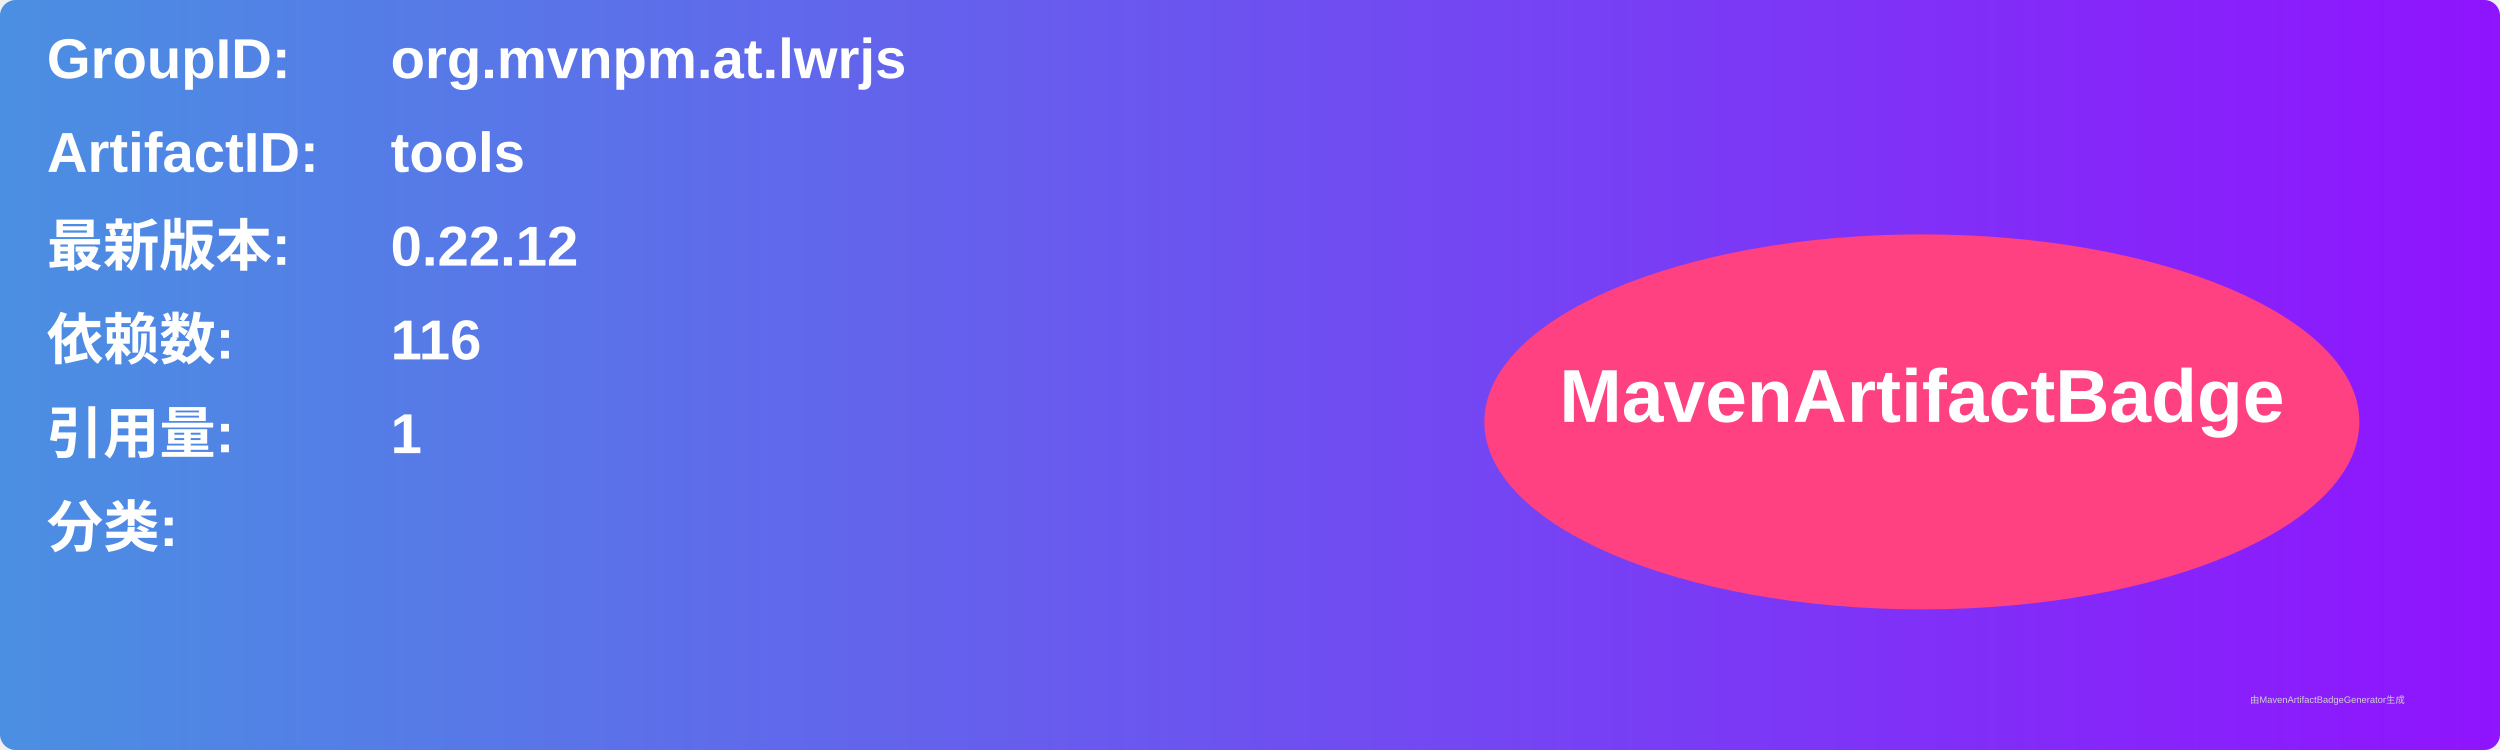
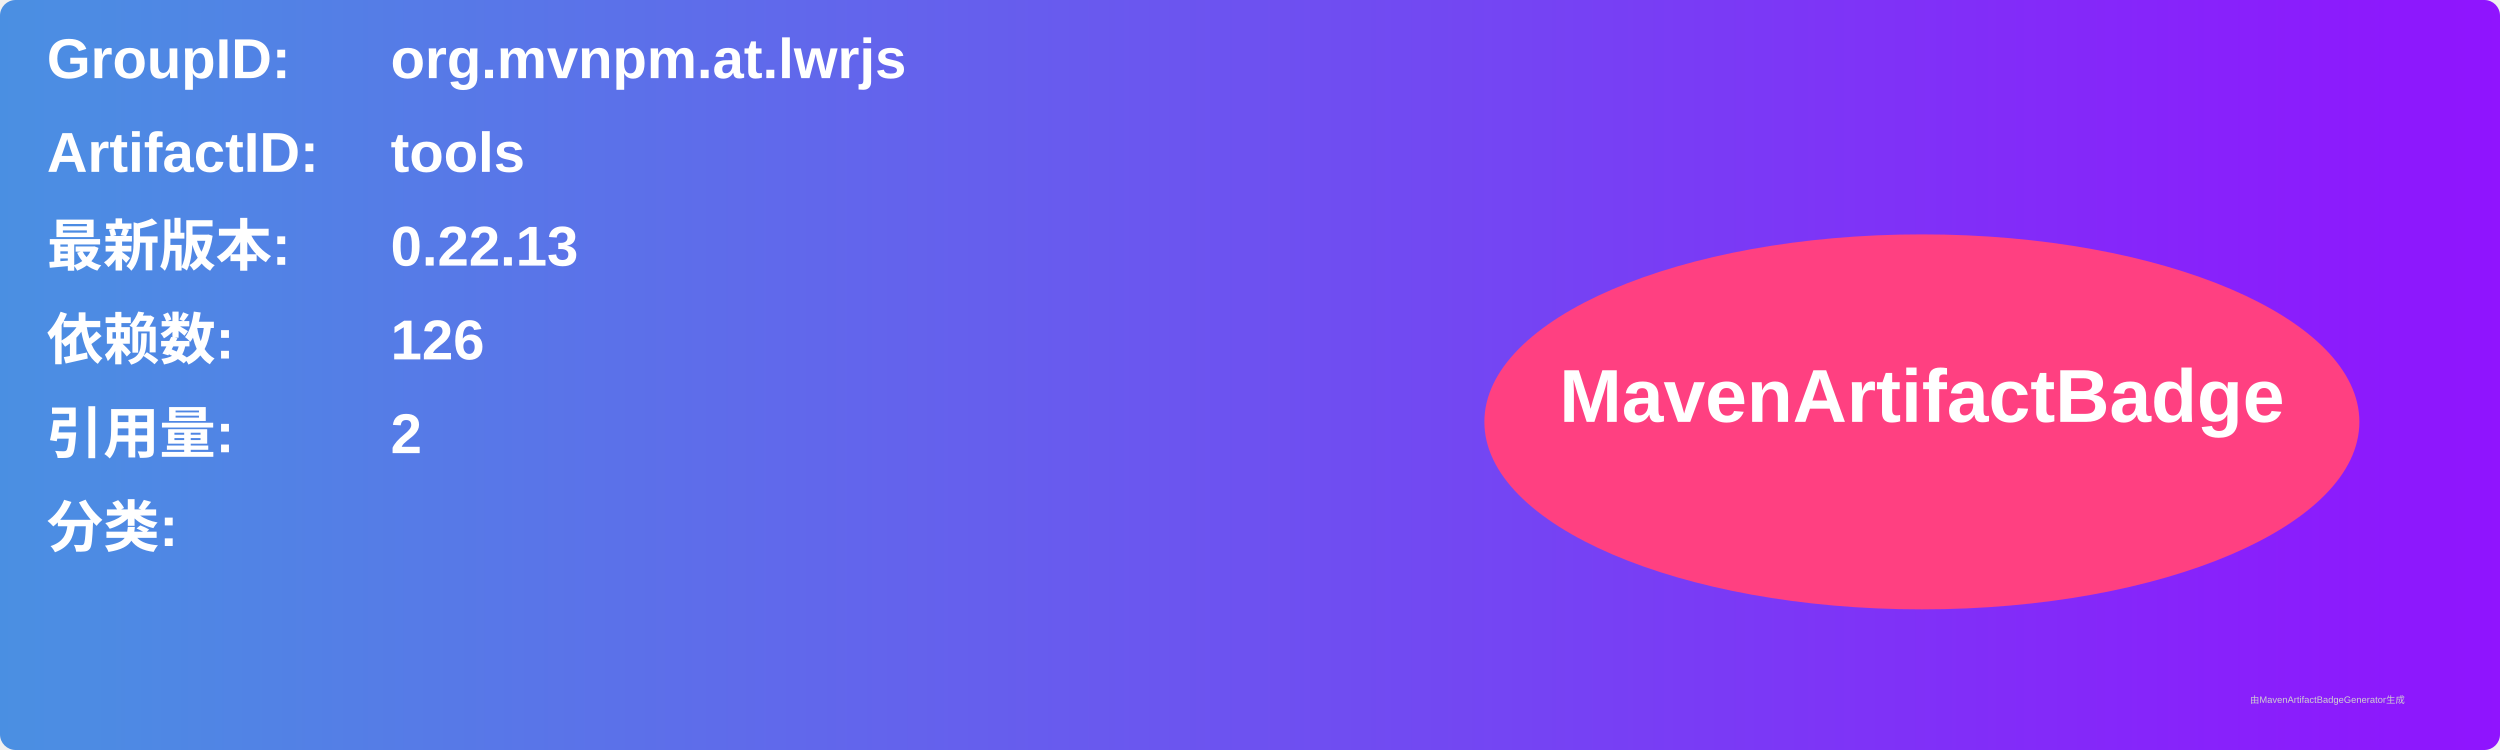
<svg xmlns="http://www.w3.org/2000/svg" width="800" height="240" viewBox="0 0 800 240">
  <linearGradient id="grad" x1="0%" y1="0%" x2="100%" y2="0%">
    <stop offset="0%" stop-color="#4a90e2" />
    <stop offset="100%" stop-color="#9013fe" />
  </linearGradient>
  <rect width="100%" height="100%" rx="5" ry="5" fill="url(#grad)" />
  <g transform="translate(15, 15)">
    <text x="0" y="10" font-family="Arial" font-size="18" fill="white" font-weight="bold" width="260">GroupID:</text>
    <text x="110" y="10" font-family="Arial" font-size="18" fill="white" font-weight="bold" width="460">org.mvnpm.at.lwrjs</text>
    <text x="0" y="40" font-family="Arial" font-size="18" fill="white" font-weight="bold" width="260">ArtifactID:</text>
    <text x="110" y="40" font-family="Arial" font-size="18" fill="white" font-weight="bold" width="460">tools</text>
    <text x="0" y="70" font-family="Arial" font-size="18" fill="white" font-weight="bold">最新版本:</text>
    <text x="110" y="70" font-family="Arial" font-size="18" fill="white" font-weight="bold">
-       <tspan font-weight="bold">0.22.12</tspan>
+       <tspan font-weight="bold">0.22.13</tspan>
    </text>
    <text x="0" y="100" font-family="Arial" font-size="18" fill="white" font-weight="bold">依赖数: </text>
    <text x="110" y="100" font-family="Arial" font-size="18" fill="white">
-       <tspan font-weight="bold">116</tspan>
+       <tspan font-weight="bold">126</tspan>
    </text>
    <text x="0" y="130" font-family="Arial" font-size="18" fill="white" font-weight="bold">引用量: </text>
    <text x="110" y="130" font-family="Arial" font-size="18" fill="white">
-       <tspan font-weight="bold">1</tspan>
+       <tspan font-weight="bold">2</tspan>
    </text>
    <text x="0" y="160" font-family="Arial" font-size="18" fill="white" font-weight="bold">分类:</text>
    <text x="10" y="190" font-family="Arial" font-size="10" fill="white">
      <tspan font-weight="bold" />
    </text>
    <ellipse cx="600" cy="120" rx="140" ry="60" fill="#ff4081" />
    <text x="600" y="120" text-anchor="middle" font-family="Arial" font-size="24" fill="white" font-weight="bold">MavenArtifactBadge</text>
  </g>
  <text x="720" y="225" font-family="Arial" font-size="3" fill="#d0d0d0">由MavenArtifactBadgeGenerator生成</text>
</svg>
